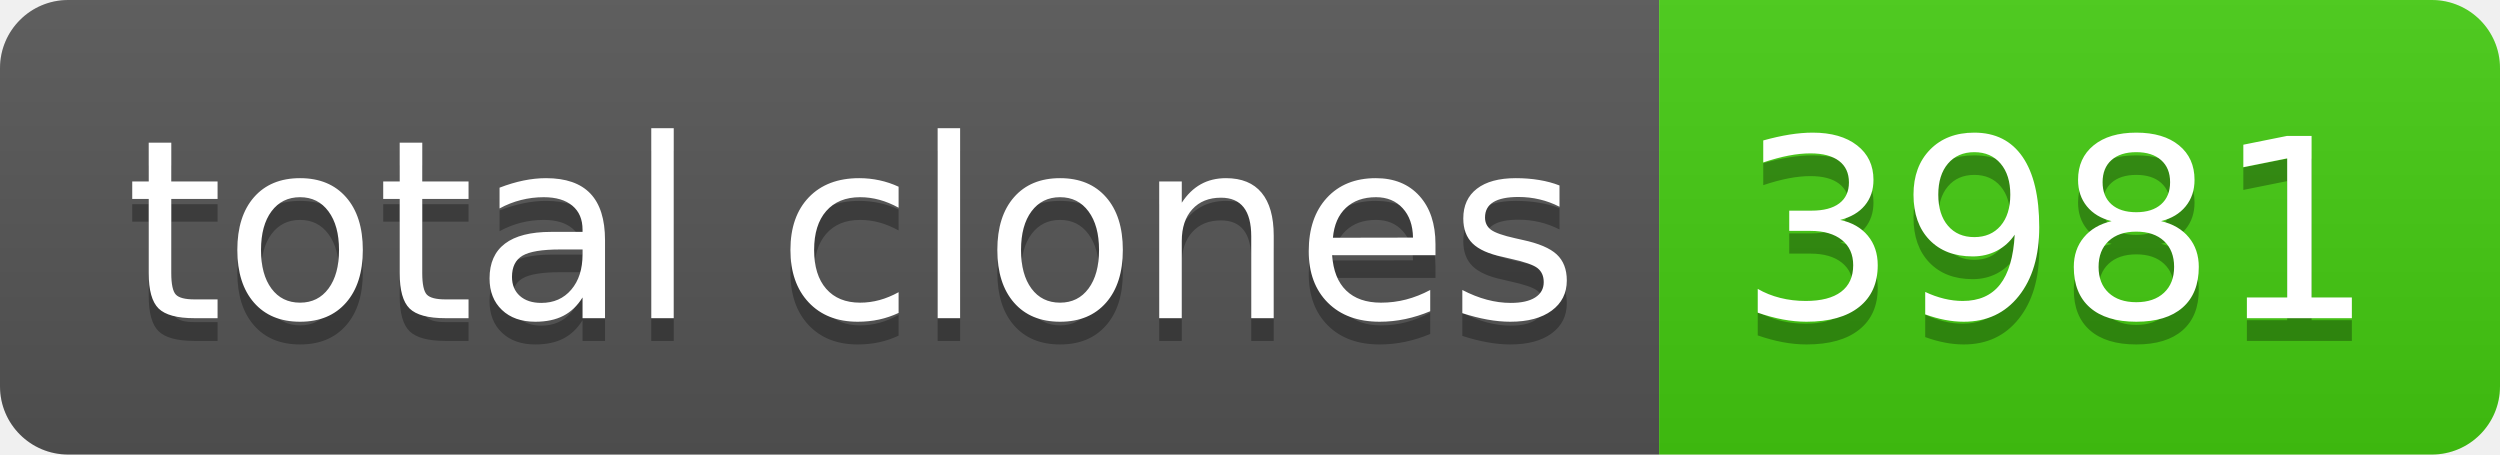
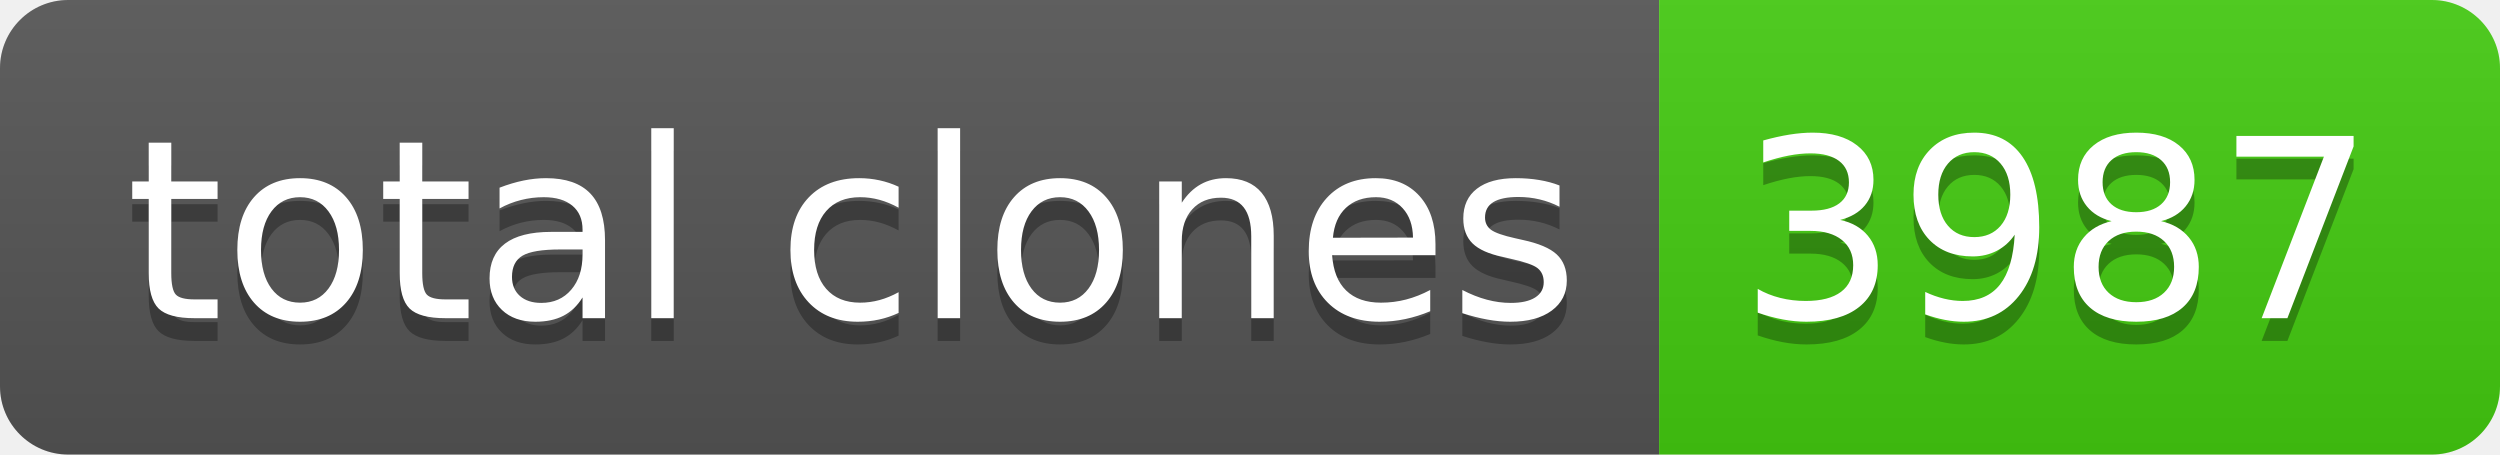
- <svg xmlns="http://www.w3.org/2000/svg" width="110" height="20" role="img" aria-label="total clones: 3981">
+ <svg xmlns="http://www.w3.org/2000/svg" width="110" height="20" role="img" aria-label="total clones: 3987">
  <linearGradient id="s" x2="0" y2="100%">
    <stop offset="0" stop-color="#bbb" stop-opacity=".1" />
    <stop offset="1" stop-opacity=".1" />
  </linearGradient>
  <clipPath id="r">
    <rect width="110" height="20" rx="3" fill="#fff" />
  </clipPath>
  <g clip-path="url(#r)">
    <rect width="73" height="20" fill="#555" />
    <rect x="73" width="37" height="20" fill="#4c1" />
    <rect width="110" height="20" fill="url(#s)" />
  </g>
  <g fill="#fff" text-anchor="middle" font-family="Verdana,Geneva,DejaVu Sans,sans-serif" text-rendering="geometricPrecision" font-size="110">
    <text aria-hidden="true" x="375" y="150" fill="#010101" fill-opacity=".3" transform="scale(.1)" textLength="630">total clones</text>
    <text x="375" y="140" transform="scale(.1)" fill="#fff" textLength="630">total clones</text>
-     <text aria-hidden="true" x="905" y="150" fill="#010101" fill-opacity=".3" transform="scale(.1)" textLength="270">3981</text>
-     <text x="905" y="140" transform="scale(.1)" fill="#fff" textLength="270">3981</text>
+     <text aria-hidden="true" x="905" y="150" fill="#010101" fill-opacity=".3" transform="scale(.1)" textLength="270">3987</text>
+     <text x="905" y="140" transform="scale(.1)" fill="#fff" textLength="270">3987</text>
  </g>
</svg>
